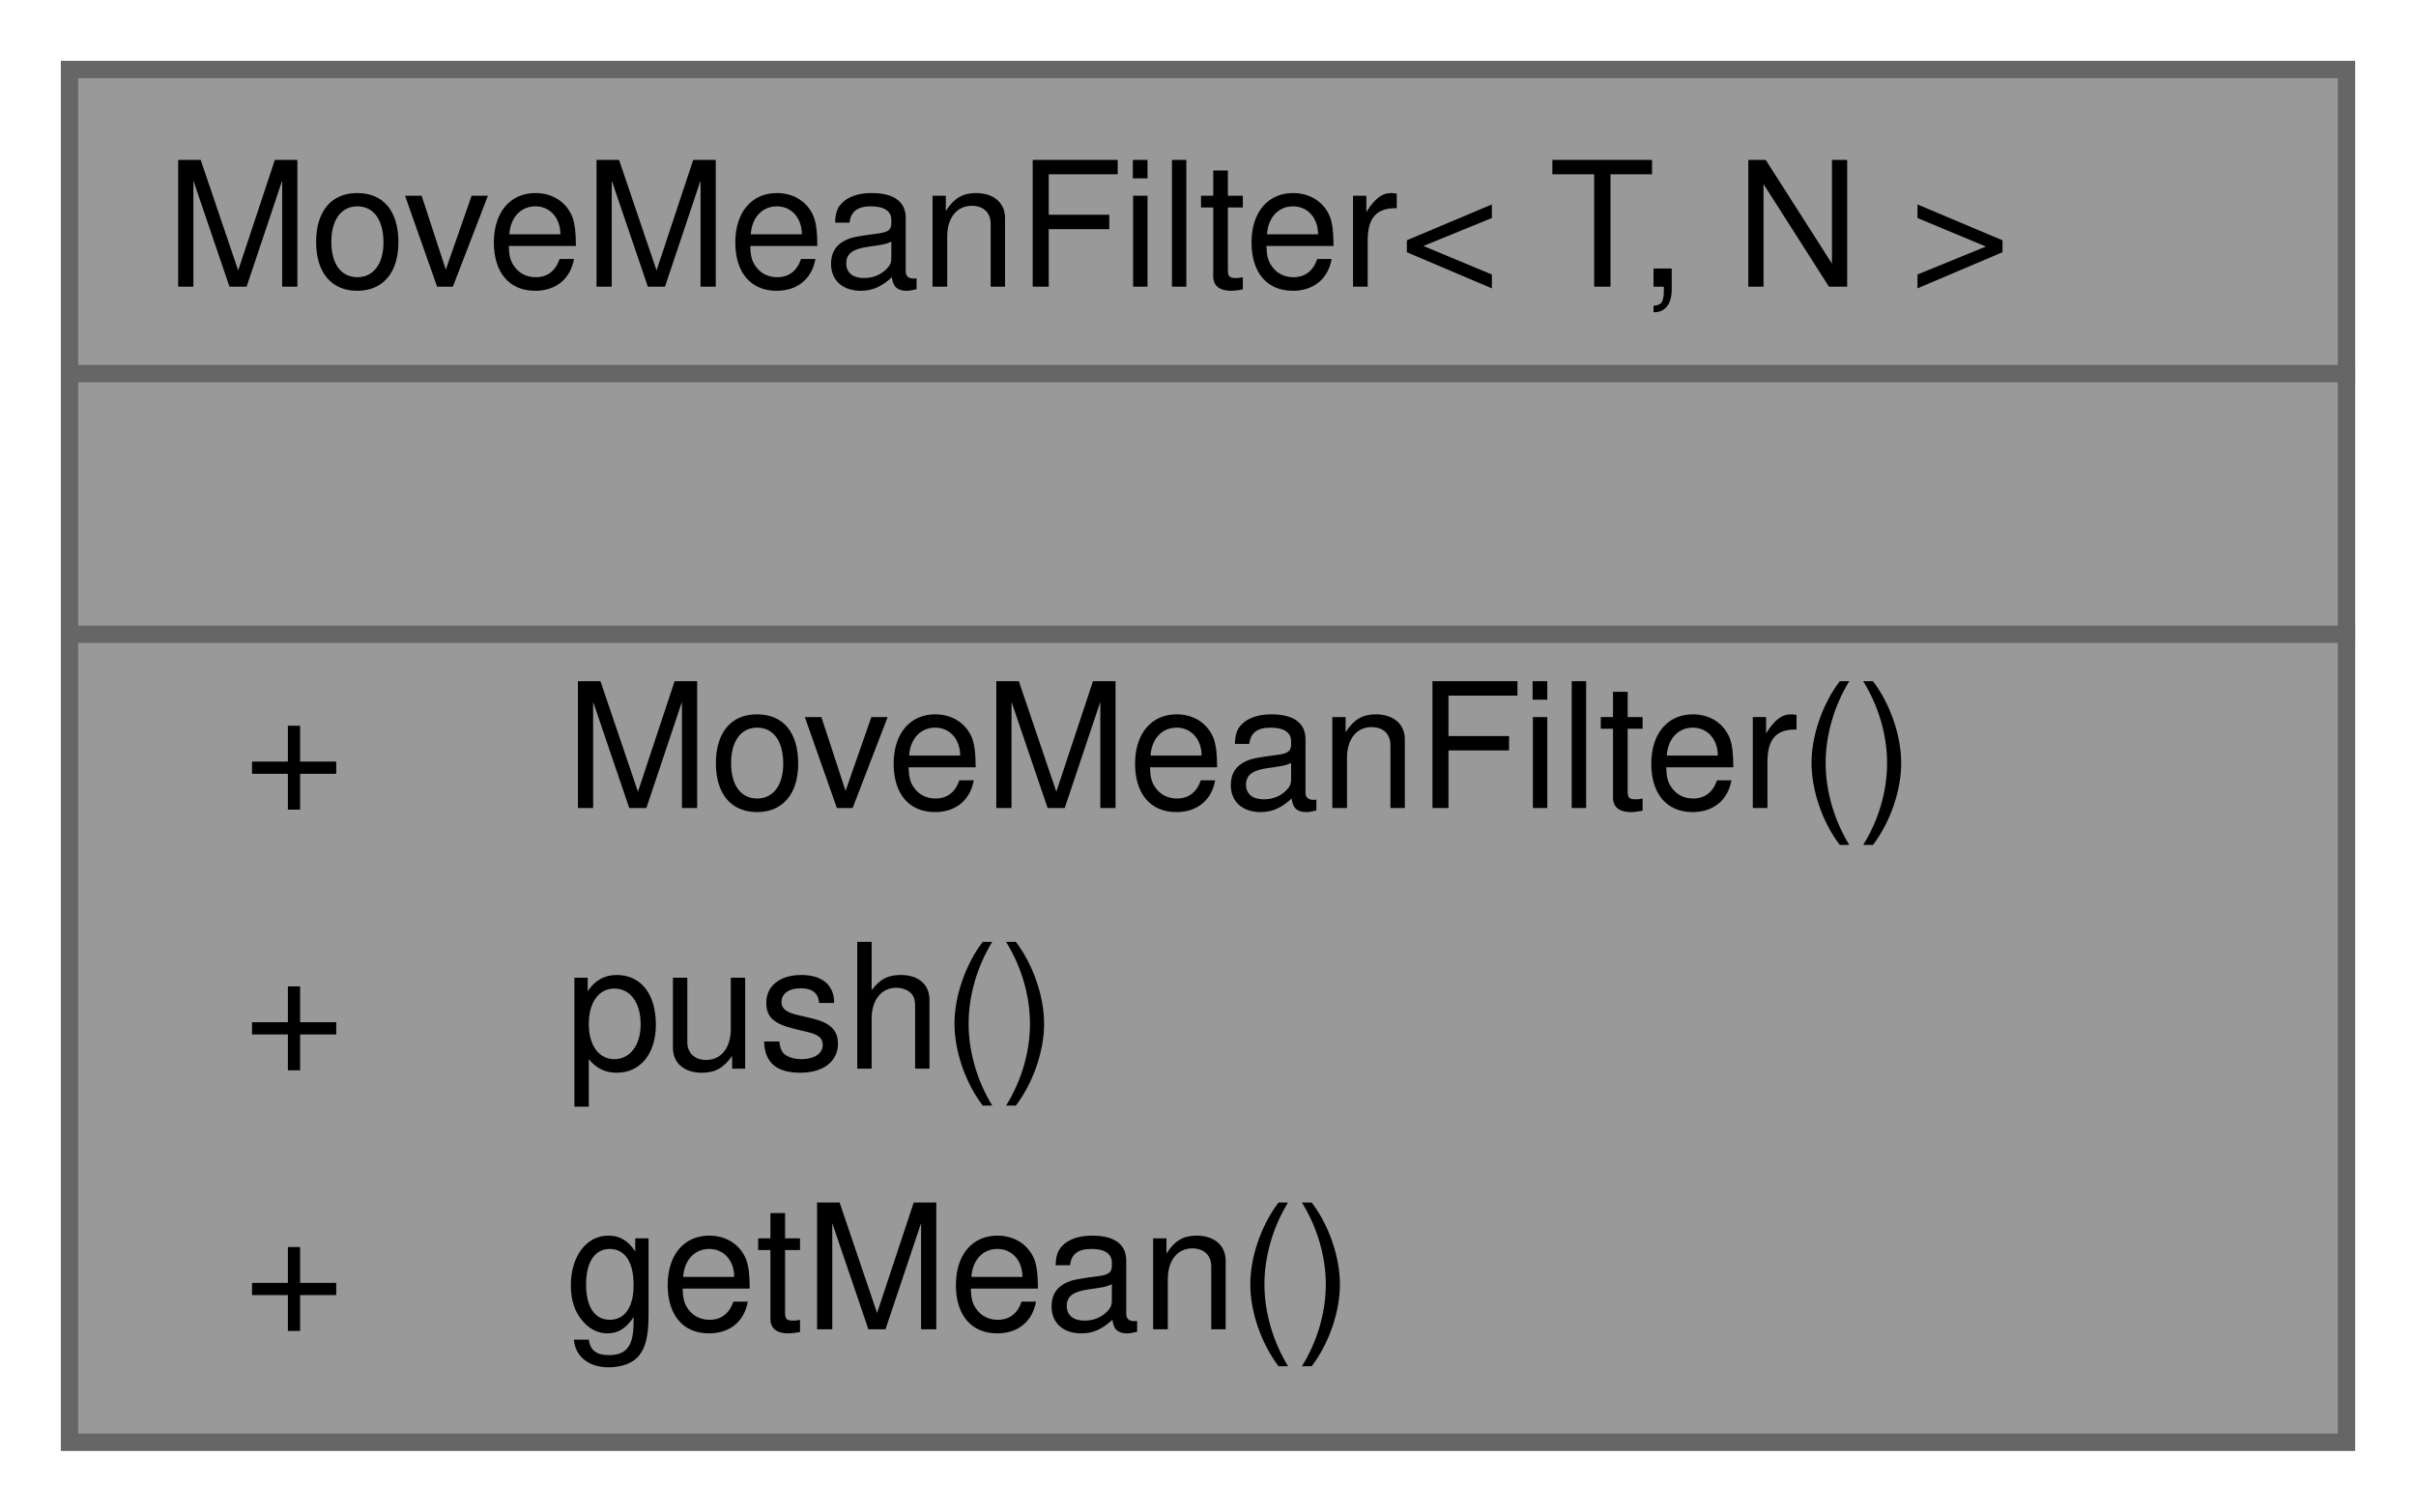
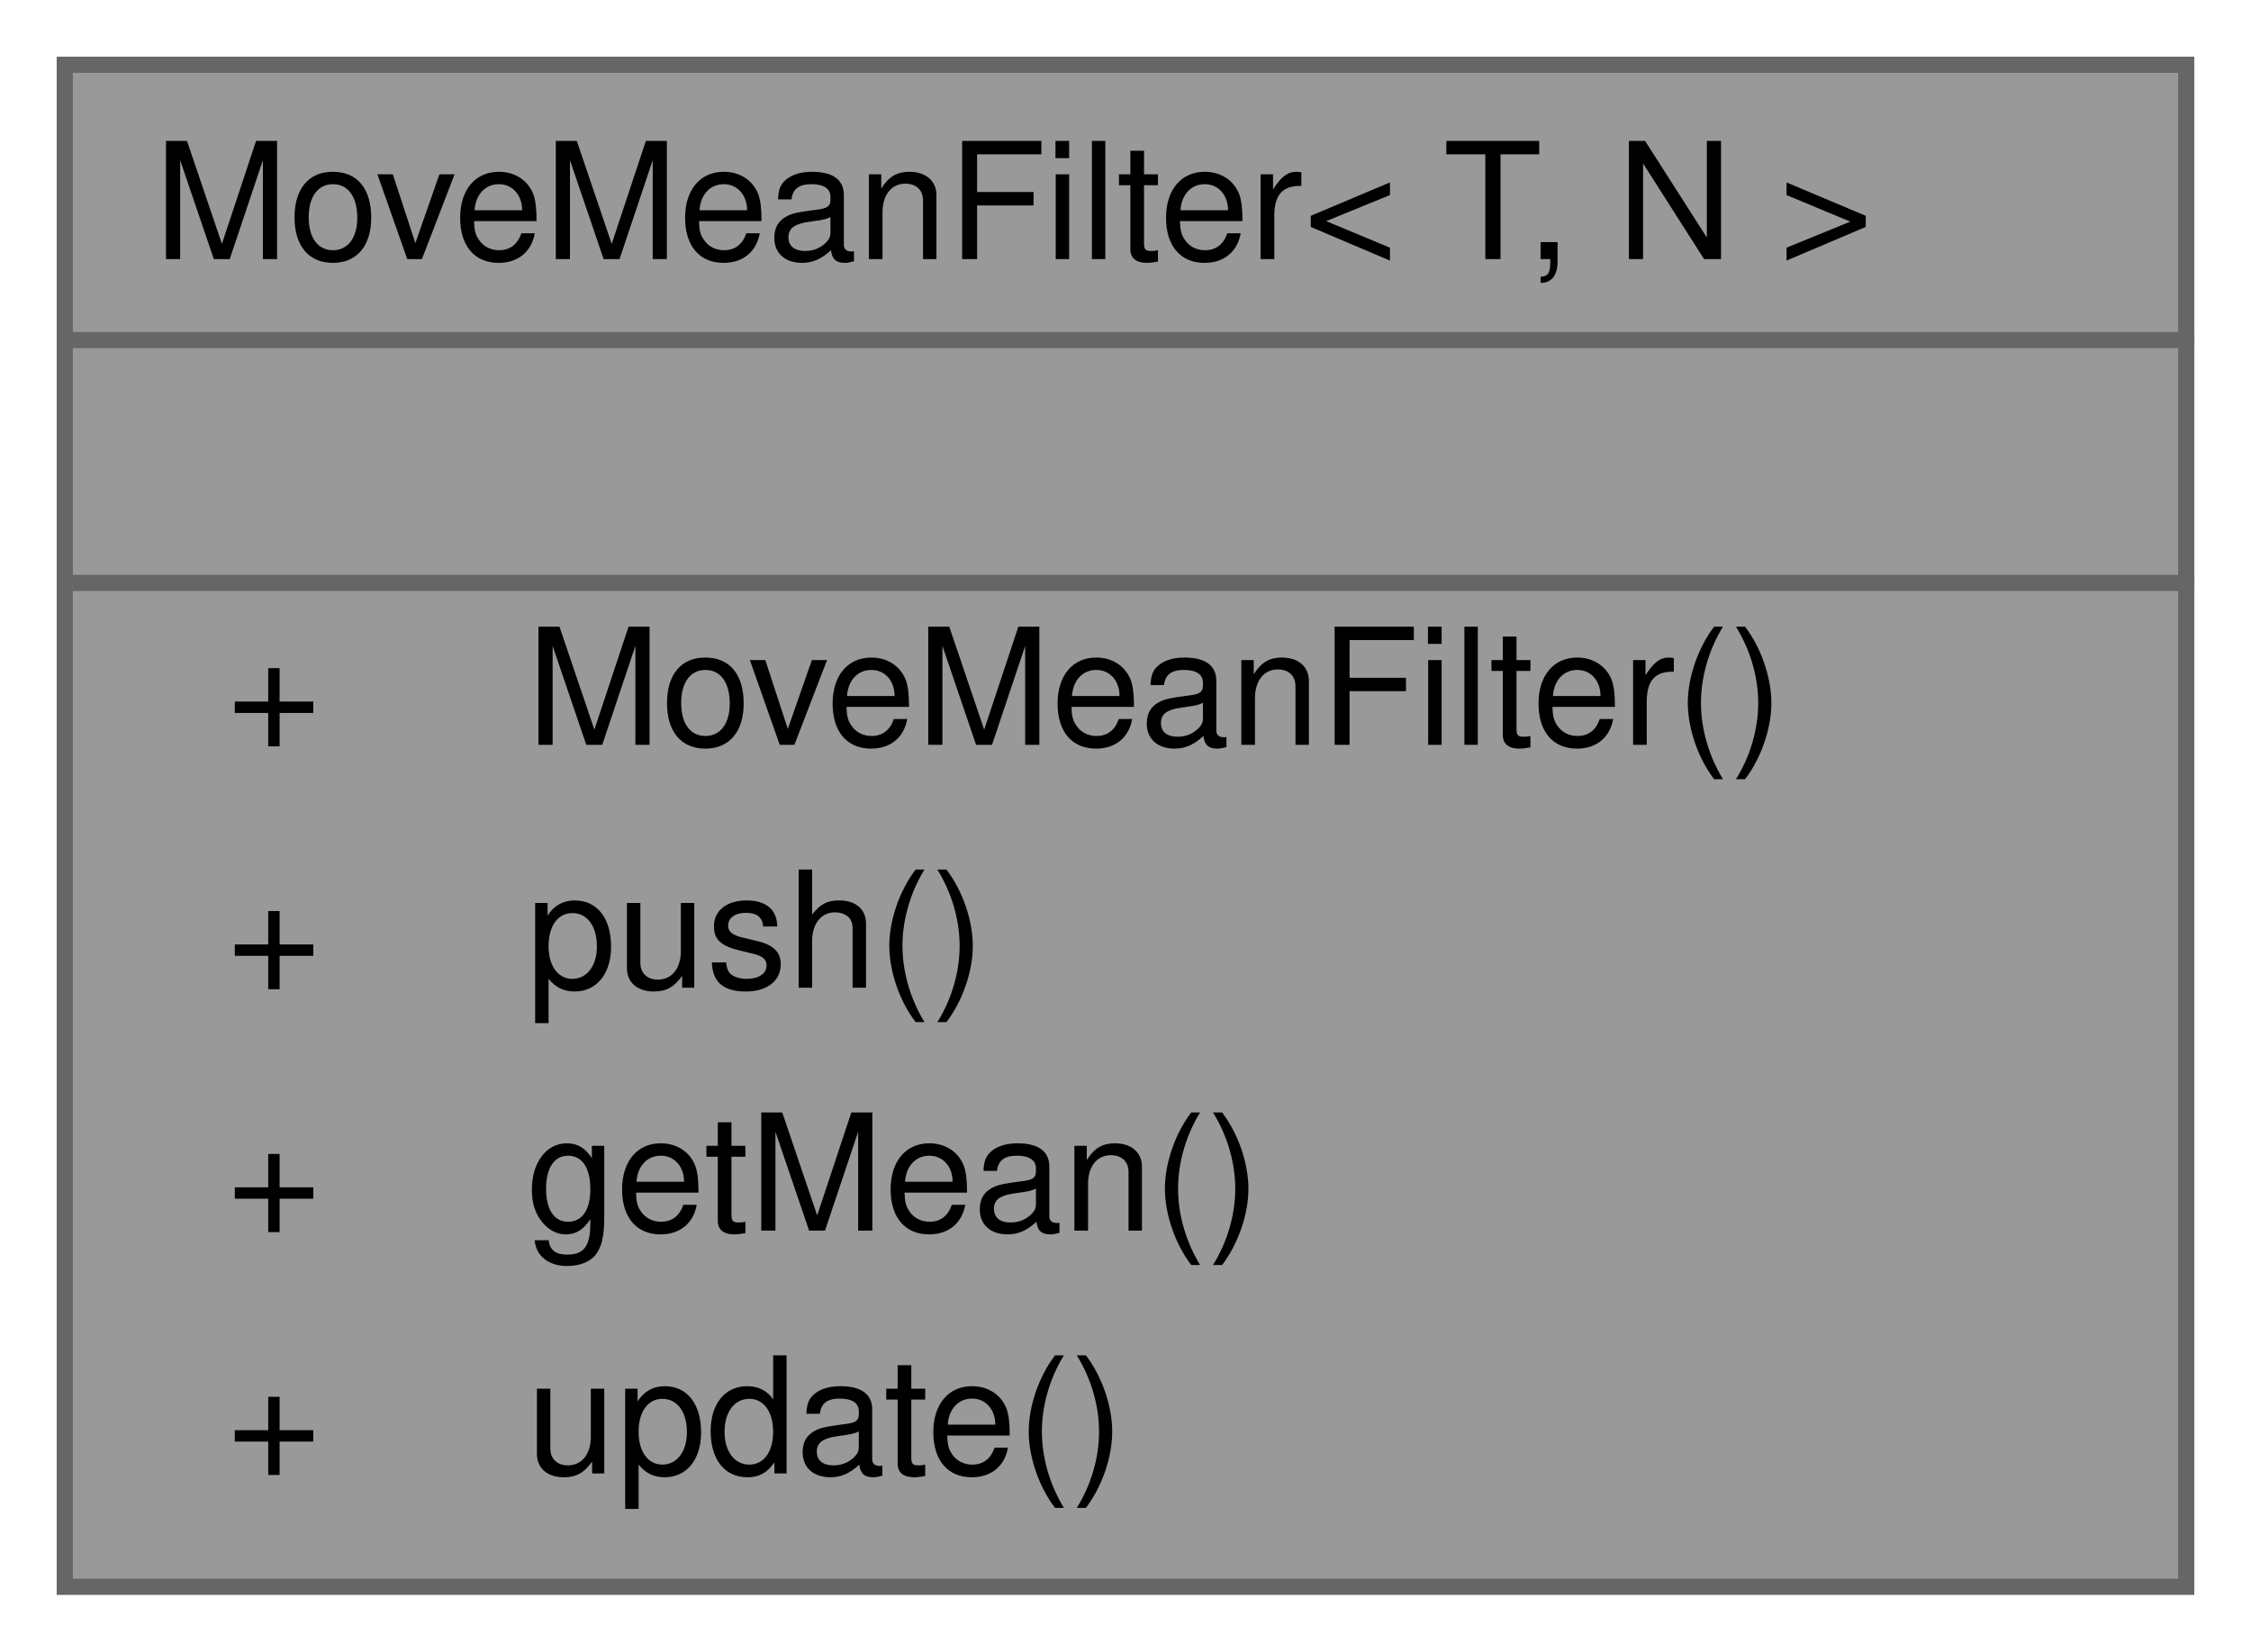
- <svg xmlns="http://www.w3.org/2000/svg" xmlns:xlink="http://www.w3.org/1999/xlink" width="139pt" height="87pt" viewBox="0.00 0.00 139.00 87.00">
-   <g id="graph0" class="graph" transform="scale(1 1) rotate(0) translate(4 83)">
+ <svg xmlns="http://www.w3.org/2000/svg" xmlns:xlink="http://www.w3.org/1999/xlink" width="139pt" height="102pt" viewBox="0.00 0.00 139.00 102.00">
+   <g id="graph0" class="graph" transform="scale(1 1) rotate(0) translate(4 98)">
    <g id="Node000001" class="node">
      <g id="a_Node000001">
        <a xlink:title=" ">
-           <polygon fill="#999999" stroke="transparent" points="131,-79 0,-79 0,0 131,0 131,-79" />
-           <text text-anchor="start" x="5.5" y="-66.5" font-family="Helvetica,sans-Serif" font-size="10.00">MoveMeanFilter&lt; T, N &gt;</text>
-           <text text-anchor="start" x="64" y="-51.5" font-family="Helvetica,sans-Serif" font-size="10.00"> </text>
-           <text text-anchor="start" x="10" y="-36.5" font-family="Helvetica,sans-Serif" font-size="10.00">+</text>
-           <text text-anchor="start" x="28.5" y="-36.5" font-family="Helvetica,sans-Serif" font-size="10.00">MoveMeanFilter()</text>
-           <text text-anchor="start" x="10" y="-21.5" font-family="Helvetica,sans-Serif" font-size="10.00">+</text>
-           <text text-anchor="start" x="28.5" y="-21.5" font-family="Helvetica,sans-Serif" font-size="10.00">push()</text>
-           <text text-anchor="start" x="10" y="-6.5" font-family="Helvetica,sans-Serif" font-size="10.00">+</text>
-           <text text-anchor="start" x="28.5" y="-6.5" font-family="Helvetica,sans-Serif" font-size="10.00">getMean()</text>
-           <polygon fill="#666666" stroke="#666666" points="0.5,-61.5 0.5,-61.5 131.5,-61.5 131.5,-61.5 0.5,-61.5" />
-           <polygon fill="#666666" stroke="#666666" points="0.5,-46.5 0.5,-46.5 131.5,-46.5 131.5,-46.5 0.5,-46.5" />
-           <polygon fill="none" stroke="#666666" points="0,0 0,-79 131,-79 131,0 0,0" />
+           <polygon fill="#999999" stroke="transparent" points="131,-94 0,-94 0,0 131,0 131,-94" />
+           <text text-anchor="start" x="5.5" y="-82" font-family="Helvetica,sans-Serif" font-size="10.00">MoveMeanFilter&lt; T, N &gt;</text>
+           <text text-anchor="start" x="64" y="-67" font-family="Helvetica,sans-Serif" font-size="10.00"> </text>
+           <text text-anchor="start" x="10" y="-52" font-family="Helvetica,sans-Serif" font-size="10.00">+</text>
+           <text text-anchor="start" x="28.5" y="-52" font-family="Helvetica,sans-Serif" font-size="10.00">MoveMeanFilter()</text>
+           <text text-anchor="start" x="10" y="-37" font-family="Helvetica,sans-Serif" font-size="10.00">+</text>
+           <text text-anchor="start" x="28.5" y="-37" font-family="Helvetica,sans-Serif" font-size="10.00">push()</text>
+           <text text-anchor="start" x="10" y="-22" font-family="Helvetica,sans-Serif" font-size="10.00">+</text>
+           <text text-anchor="start" x="28.5" y="-22" font-family="Helvetica,sans-Serif" font-size="10.00">getMean()</text>
+           <text text-anchor="start" x="10" y="-7" font-family="Helvetica,sans-Serif" font-size="10.00">+</text>
+           <text text-anchor="start" x="28.5" y="-7" font-family="Helvetica,sans-Serif" font-size="10.00">update()</text>
+           <polygon fill="#666666" stroke="#666666" points="0.5,-77 0.5,-77 131.5,-77 131.5,-77 0.5,-77" />
+           <polygon fill="#666666" stroke="#666666" points="0.5,-62 0.5,-62 131.5,-62 131.5,-62 0.5,-62" />
+           <polygon fill="none" stroke="#666666" points="0,0 0,-94 131,-94 131,0 0,0" />
        </a>
      </g>
    </g>
  </g>
</svg>
